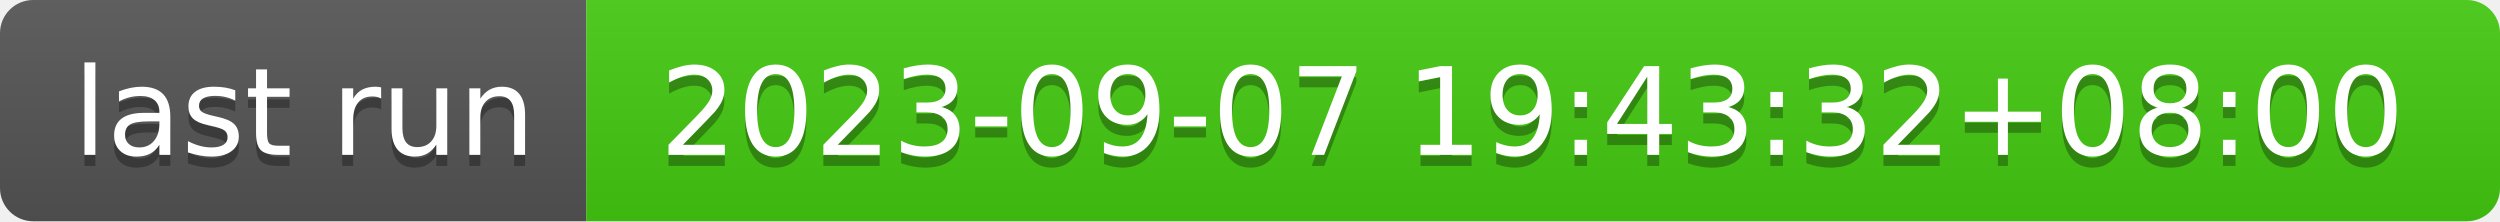
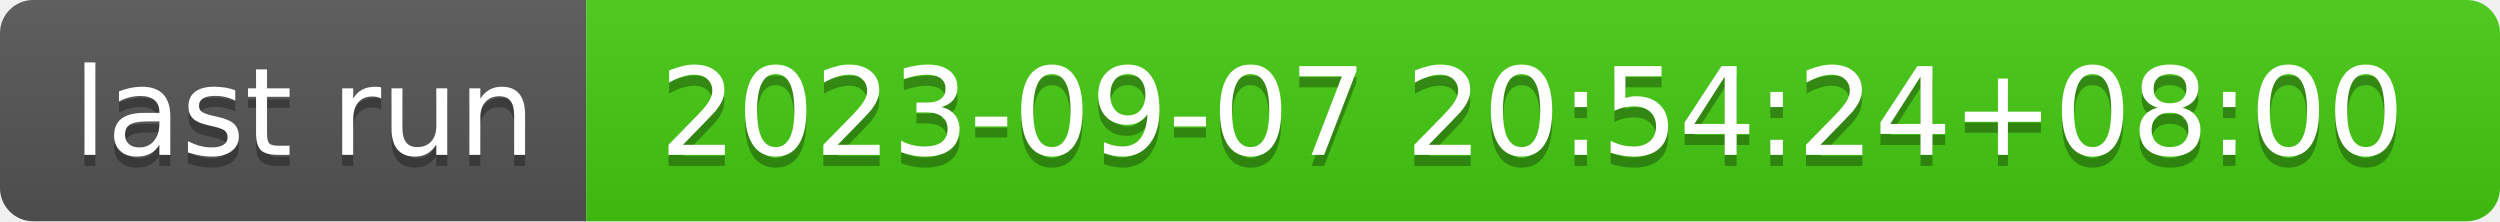
- <svg xmlns="http://www.w3.org/2000/svg" width="226" height="20" role="img" aria-label="last run: 2023-09-07 19:43:32+08:00">
+ <svg xmlns="http://www.w3.org/2000/svg" width="226" height="20" role="img" aria-label="last run: 2023-09-07 20:54:24+08:00">
  <linearGradient id="s" x2="0" y2="100%">
    <stop offset="0" stop-color="#bbb" stop-opacity=".1" />
    <stop offset="1" stop-opacity=".1" />
  </linearGradient>
  <clipPath id="r">
    <rect width="226" height="20" rx="3" fill="#fff" />
  </clipPath>
  <g clip-path="url(#r)">
    <rect width="53" height="20" fill="#555" />
    <rect x="53" width="173" height="20" fill="#4c1" />
    <rect width="226" height="20" fill="url(#s)" />
  </g>
  <g fill="#fff" text-anchor="middle" font-family="Verdana,Geneva,DejaVu Sans,sans-serif" text-rendering="geometricPrecision" font-size="110">
    <text aria-hidden="true" x="275" y="150" fill="#010101" fill-opacity=".3" transform="scale(.1)" textLength="430">last run</text>
    <text x="275" y="140" transform="scale(.1)" fill="#fff" textLength="430">last run</text>
-     <text aria-hidden="true" x="1385" y="150" fill="#010101" fill-opacity=".3" transform="scale(.1)" textLength="1630">2023-09-07 19:43:32+08:00</text>
-     <text x="1385" y="140" transform="scale(.1)" fill="#fff" textLength="1630">2023-09-07 19:43:32+08:00</text>
+     <text aria-hidden="true" x="1385" y="150" fill="#010101" fill-opacity=".3" transform="scale(.1)" textLength="1630">2023-09-07 20:54:24+08:00</text>
+     <text x="1385" y="140" transform="scale(.1)" fill="#fff" textLength="1630">2023-09-07 20:54:24+08:00</text>
  </g>
</svg>
